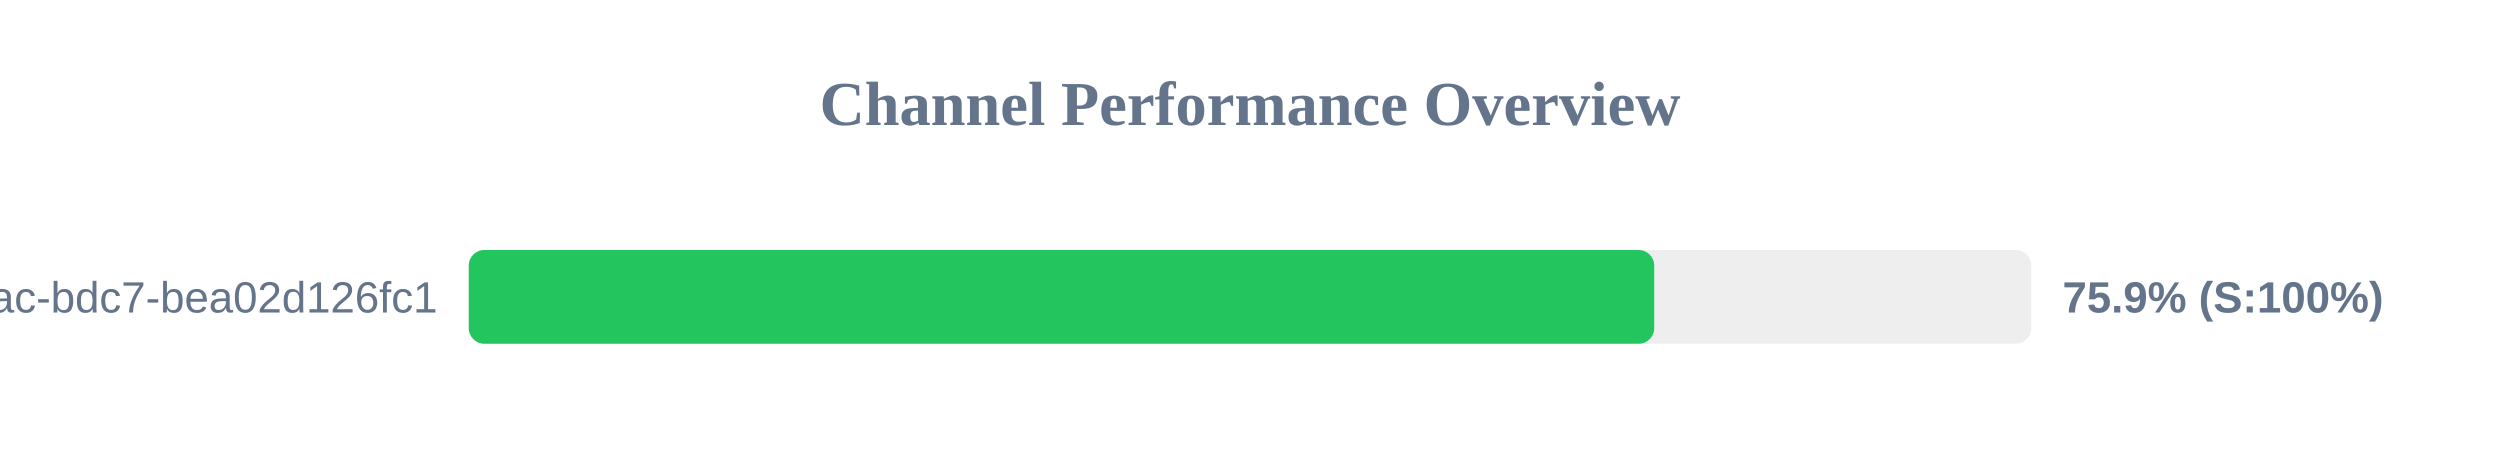
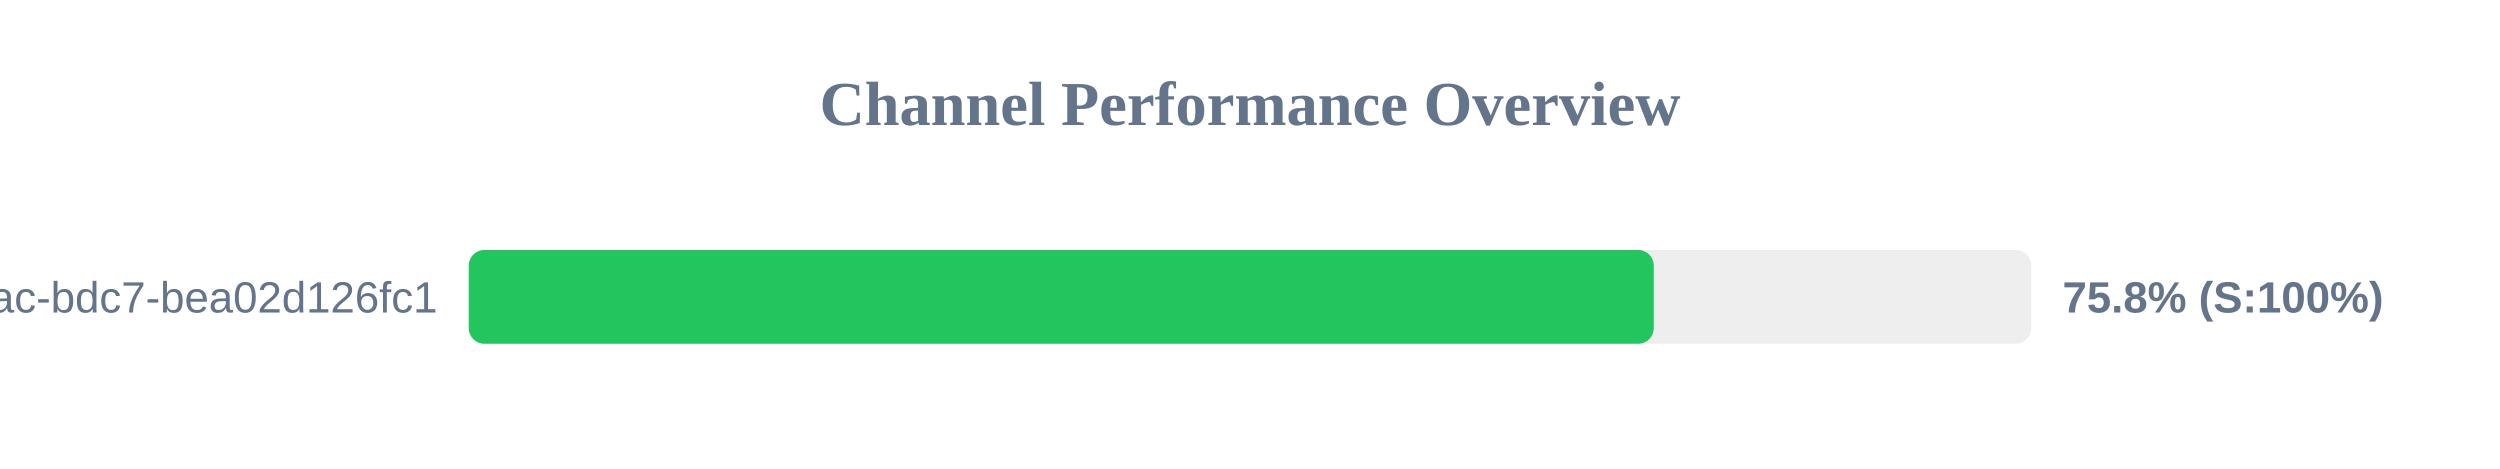
<svg xmlns="http://www.w3.org/2000/svg" width="800" height="150" version="1.1">
  <style>
        .row { font: 14px Arial; fill: #64748b; }
        .score { font: bold 14px Arial; fill: #64748b; }
    </style>
  <text x="400" y="40" text-anchor="middle" font-size="20px" font-weight="bold" fill="#64748b">Channel Performance Overview</text>
  <rect x="150" y="80" width="500" height="30" fill="#eee" rx="5" />
-   <rect x="150" y="80" width="379.35" height="30" fill="#22c55e" rx="5" />
+   <rect x="150" y="80" width="379.2" height="30" fill="#22c55e" rx="5" />
  <text x="140" y="100" text-anchor="end" class="row">?uuid=e31ad3e6-e341-42ac-bdc7-bea02d126fc1</text>
-   <text x="660" y="100" text-anchor="start" class="score">75.9% (S:100%)</text>
+   <text x="660" y="100" text-anchor="start" class="score">75.8% (S:100%)</text>
</svg>
